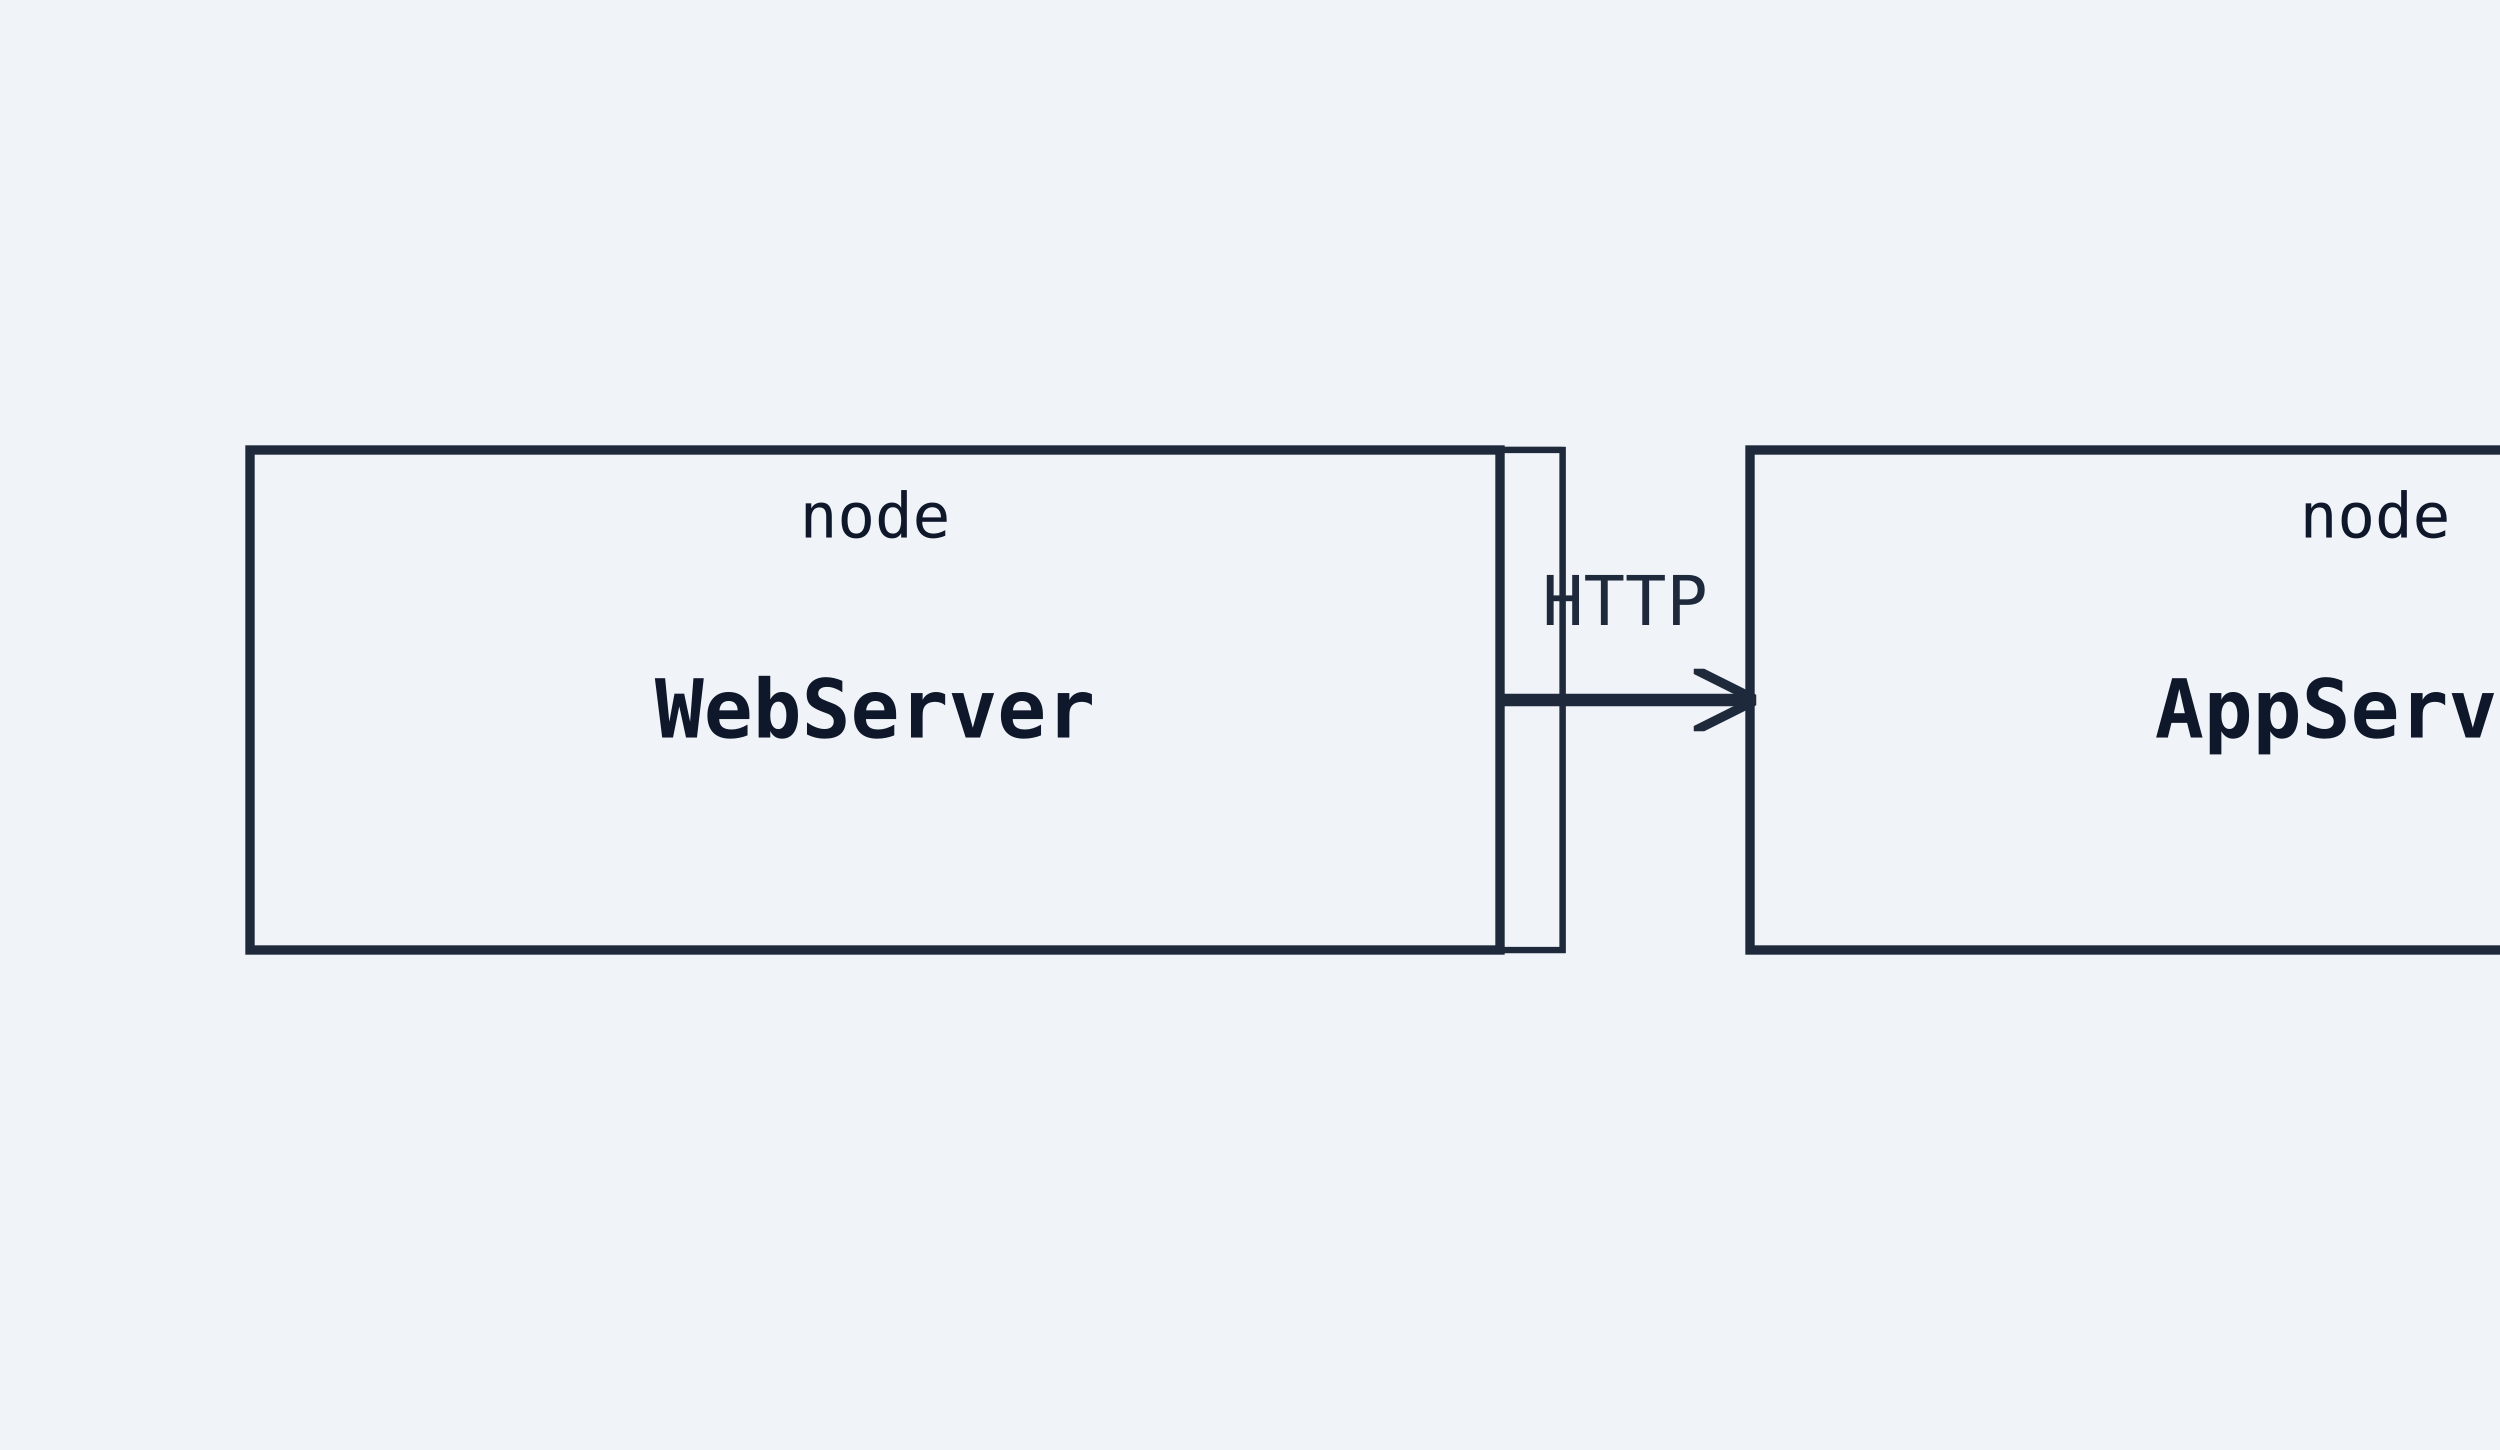
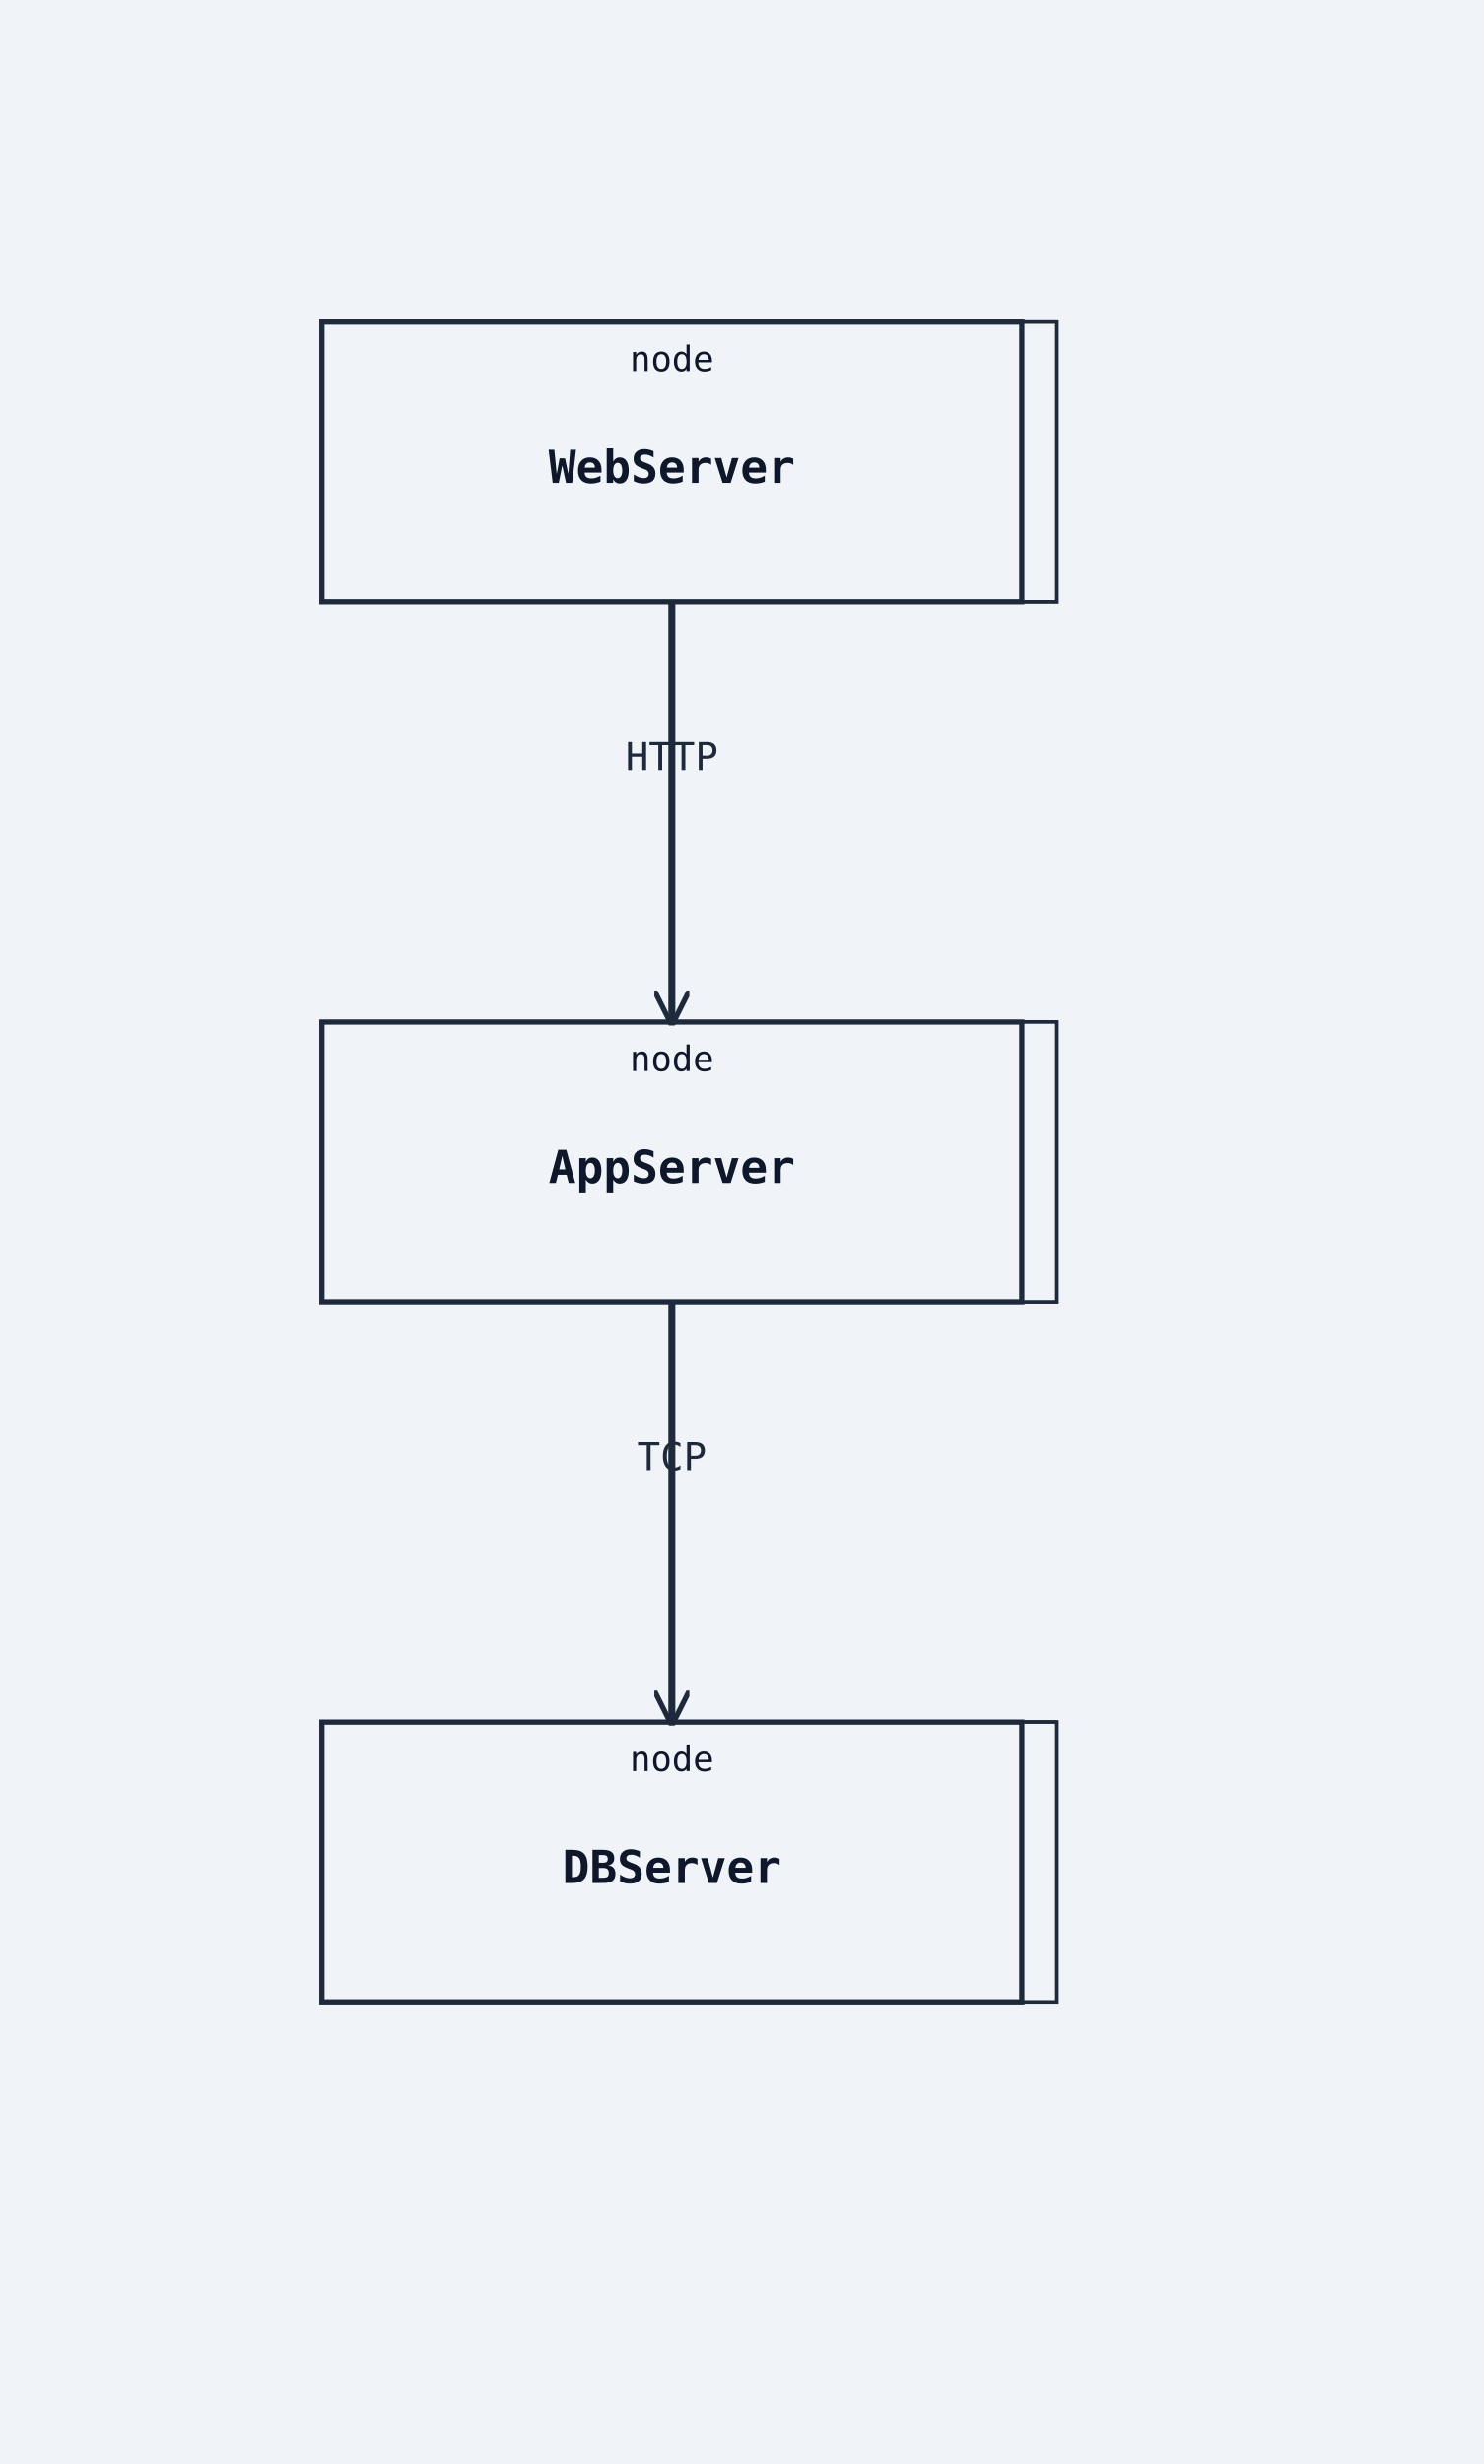
- <svg xmlns="http://www.w3.org/2000/svg" width="400" height="232" viewBox="0 0 400 232">
+ <svg xmlns="http://www.w3.org/2000/svg" width="424" height="704" viewBox="0 0 424 704">
  <rect width="100%" height="100%" fill="#f0f4f8" />
  <defs>
    <marker id="arrow-open" viewBox="0 0 10 10" refX="9" refY="5" markerWidth="10" markerHeight="10" markerUnits="userSpaceOnUse" orient="auto-start-reverse">
      <path d="M0,0 L10,5 L0,10" fill="none" stroke="#1e293b" stroke-width="1.5" />
    </marker>
    <marker id="arrow-triangle" viewBox="0 0 12 12" refX="11" refY="6" markerWidth="12" markerHeight="12" markerUnits="userSpaceOnUse" orient="auto-start-reverse">
      <polygon points="0,0 12,6 0,12" fill="#ffffff" stroke="#1e293b" stroke-width="1.5" fill-rule="nonzero" />
    </marker>
    <marker id="arrow-diamond-filled" viewBox="0 0 14 10" refX="13" refY="5" markerWidth="14" markerHeight="10" markerUnits="userSpaceOnUse" orient="auto-start-reverse">
      <path d="M0,5 L7,0 L14,5 L7,10 z" fill="#1e293b" stroke="#1e293b" stroke-width="1" />
    </marker>
    <marker id="arrow-diamond-open" viewBox="0 0 14 10" refX="13" refY="5" markerWidth="14" markerHeight="10" markerUnits="userSpaceOnUse" orient="auto-start-reverse">
      <path d="M0,5 L7,0 L14,5 L7,10 z" fill="#ffffff" stroke="#1e293b" stroke-width="1" />
    </marker>
  </defs>
-   <polygon class="uml-node uml-deployment-shape" data-uml-kind="node" points="50,72 250,72 250,152 50,152" fill="#f0f4f8" stroke="#1e293b" stroke-width="1" />
-   <polygon points="40,72 50,72 250,72 240,72" fill="#f0f4f8" stroke="#1e293b" stroke-width="1" />
-   <polygon points="240,72 250,72 250,152 240,152" fill="#f0f4f8" stroke="#1e293b" stroke-width="1" />
-   <rect class="uml-node uml-deployment-shape" data-uml-kind="node" x="40" y="72" width="200" height="80" fill="#f0f4f8" stroke="#1e293b" stroke-width="1.5" />
-   <text x="140" y="118" text-anchor="middle" font-family="monospace" font-size="13" font-weight="600" fill="#0f172a">WebServer</text>
-   <text x="140" y="86" text-anchor="middle" font-family="monospace" font-size="10" fill="#0f172a">node</text>
-   <polygon class="uml-node uml-deployment-shape" data-uml-kind="node" points="290,72 490,72 490,152 290,152" fill="#f0f4f8" stroke="#1e293b" stroke-width="1" />
-   <polygon points="280,72 290,72 490,72 480,72" fill="#f0f4f8" stroke="#1e293b" stroke-width="1" />
-   <polygon points="480,72 490,72 490,152 480,152" fill="#f0f4f8" stroke="#1e293b" stroke-width="1" />
-   <rect class="uml-node uml-deployment-shape" data-uml-kind="node" x="280" y="72" width="200" height="80" fill="#f0f4f8" stroke="#1e293b" stroke-width="1.5" />
-   <text x="380" y="118" text-anchor="middle" font-family="monospace" font-size="13" font-weight="600" fill="#0f172a">AppServer</text>
-   <text x="380" y="86" text-anchor="middle" font-family="monospace" font-size="10" fill="#0f172a">node</text>
-   <polygon class="uml-node uml-deployment-shape" data-uml-kind="node" points="530,72 730,72 730,152 530,152" fill="#f0f4f8" stroke="#1e293b" stroke-width="1" />
-   <polygon points="520,72 530,72 730,72 720,72" fill="#f0f4f8" stroke="#1e293b" stroke-width="1" />
-   <polygon points="720,72 730,72 730,152 720,152" fill="#f0f4f8" stroke="#1e293b" stroke-width="1" />
-   <rect class="uml-node uml-deployment-shape" data-uml-kind="node" x="520" y="72" width="200" height="80" fill="#f0f4f8" stroke="#1e293b" stroke-width="1.5" />
-   <text x="620" y="118" text-anchor="middle" font-family="monospace" font-size="13" font-weight="600" fill="#0f172a">DBServer</text>
-   <text x="620" y="86" text-anchor="middle" font-family="monospace" font-size="10" fill="#0f172a">node</text>
-   <line class="uml-relation" data-uml-from="WebServer" data-uml-to="AppServer" data-uml-arrow="--&gt;" x1="240" y1="112" x2="280" y2="112" stroke="#1e293b" stroke-width="2" marker-end="url(#arrow-open)" />
-   <line class="uml-relation" data-uml-from="AppServer" data-uml-to="DBServer" data-uml-arrow="--&gt;" x1="480" y1="112" x2="520" y2="112" stroke="#1e293b" stroke-width="2" marker-end="url(#arrow-open)" />
-   <text x="260" y="100" text-anchor="middle" font-family="monospace" font-size="11" fill="#1e293b">HTTP</text>
-   <text x="500" y="100" text-anchor="middle" font-family="monospace" font-size="11" fill="#1e293b">TCP</text>
+   <polygon class="uml-node uml-deployment-shape" data-uml-kind="node" points="102,92 302,92 302,172 102,172" fill="#f0f4f8" stroke="#1e293b" stroke-width="1" />
+   <polygon points="92,92 102,92 302,92 292,92" fill="#f0f4f8" stroke="#1e293b" stroke-width="1" />
+   <polygon points="292,92 302,92 302,172 292,172" fill="#f0f4f8" stroke="#1e293b" stroke-width="1" />
+   <rect class="uml-node uml-deployment-shape" data-uml-kind="node" x="92" y="92" width="200" height="80" fill="#f0f4f8" stroke="#1e293b" stroke-width="1.5" />
+   <text x="192" y="138" text-anchor="middle" font-family="monospace" font-size="13" font-weight="600" fill="#0f172a">WebServer</text>
+   <text x="192" y="106" text-anchor="middle" font-family="monospace" font-size="10" fill="#0f172a">node</text>
+   <polygon class="uml-node uml-deployment-shape" data-uml-kind="node" points="102,292 302,292 302,372 102,372" fill="#f0f4f8" stroke="#1e293b" stroke-width="1" />
+   <polygon points="92,292 102,292 302,292 292,292" fill="#f0f4f8" stroke="#1e293b" stroke-width="1" />
+   <polygon points="292,292 302,292 302,372 292,372" fill="#f0f4f8" stroke="#1e293b" stroke-width="1" />
+   <rect class="uml-node uml-deployment-shape" data-uml-kind="node" x="92" y="292" width="200" height="80" fill="#f0f4f8" stroke="#1e293b" stroke-width="1.5" />
+   <text x="192" y="338" text-anchor="middle" font-family="monospace" font-size="13" font-weight="600" fill="#0f172a">AppServer</text>
+   <text x="192" y="306" text-anchor="middle" font-family="monospace" font-size="10" fill="#0f172a">node</text>
+   <polygon class="uml-node uml-deployment-shape" data-uml-kind="node" points="102,492 302,492 302,572 102,572" fill="#f0f4f8" stroke="#1e293b" stroke-width="1" />
+   <polygon points="92,492 102,492 302,492 292,492" fill="#f0f4f8" stroke="#1e293b" stroke-width="1" />
+   <polygon points="292,492 302,492 302,572 292,572" fill="#f0f4f8" stroke="#1e293b" stroke-width="1" />
+   <rect class="uml-node uml-deployment-shape" data-uml-kind="node" x="92" y="492" width="200" height="80" fill="#f0f4f8" stroke="#1e293b" stroke-width="1.5" />
+   <text x="192" y="538" text-anchor="middle" font-family="monospace" font-size="13" font-weight="600" fill="#0f172a">DBServer</text>
+   <text x="192" y="506" text-anchor="middle" font-family="monospace" font-size="10" fill="#0f172a">node</text>
+   <line class="uml-relation" data-uml-from="WebServer" data-uml-to="AppServer" data-uml-arrow="--&gt;" x1="192" y1="172" x2="192" y2="292" stroke="#1e293b" stroke-width="2" marker-end="url(#arrow-open)" />
+   <line class="uml-relation" data-uml-from="AppServer" data-uml-to="DBServer" data-uml-arrow="--&gt;" x1="192" y1="372" x2="192" y2="492" stroke="#1e293b" stroke-width="2" marker-end="url(#arrow-open)" />
+   <text x="192" y="220" text-anchor="middle" font-family="monospace" font-size="11" fill="#1e293b">HTTP</text>
+   <text x="192" y="420" text-anchor="middle" font-family="monospace" font-size="11" fill="#1e293b">TCP</text>
</svg>
